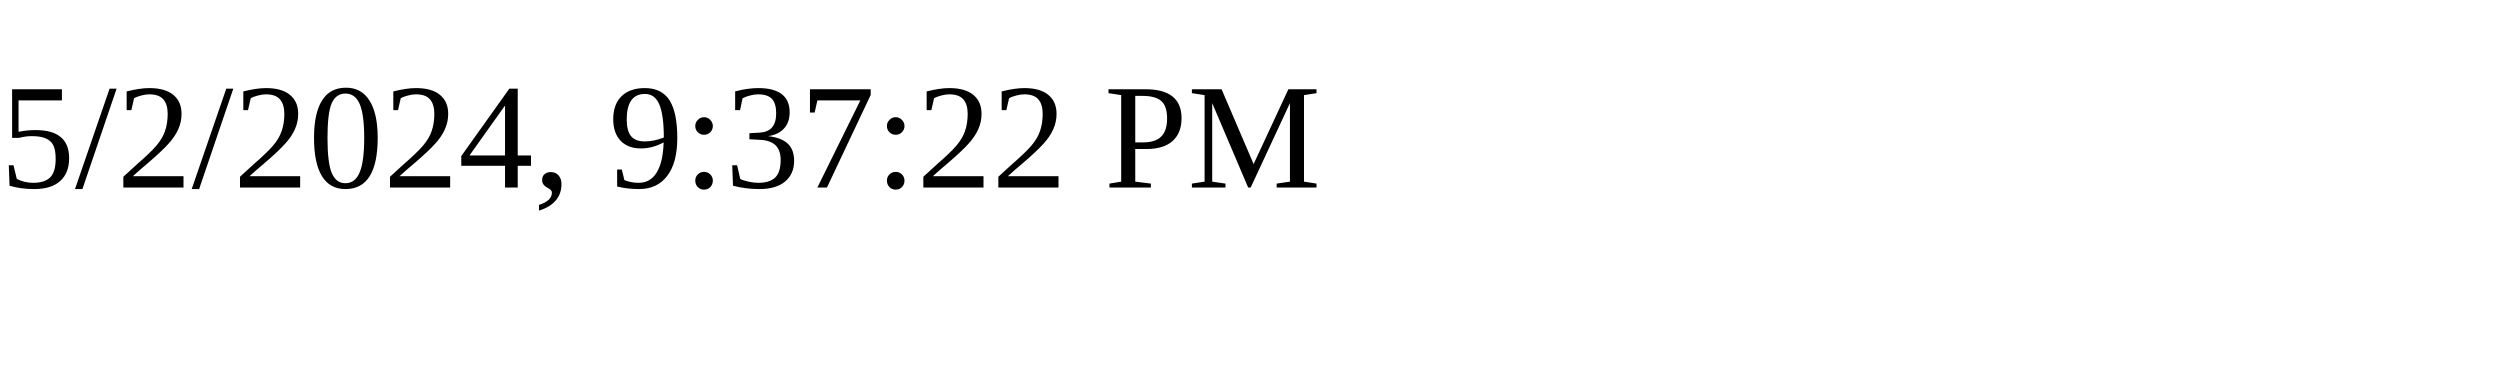
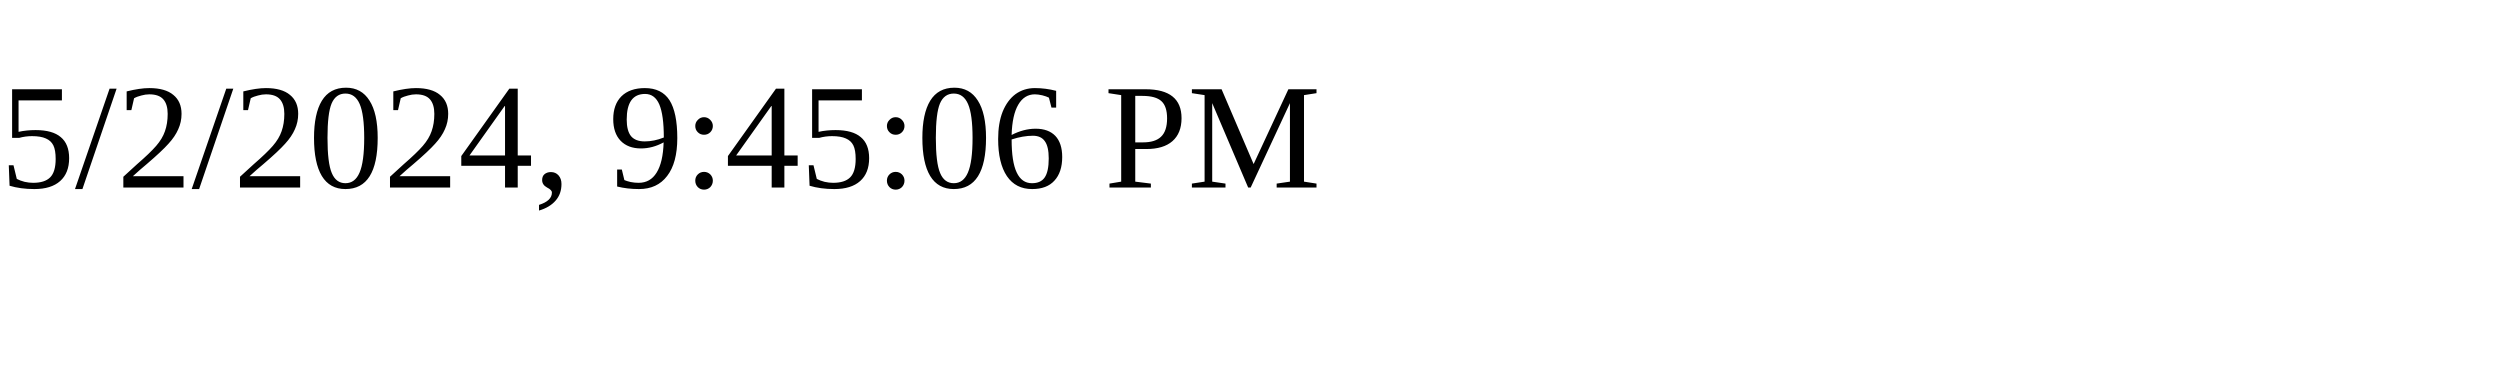
<svg xmlns="http://www.w3.org/2000/svg" height="30" width="200">
-   <text x="0" y="15">5/2/2024, 9:37:22 PM</text>
+   <text x="0" y="15">5/2/2024, 9:45:06 PM</text>
</svg>
